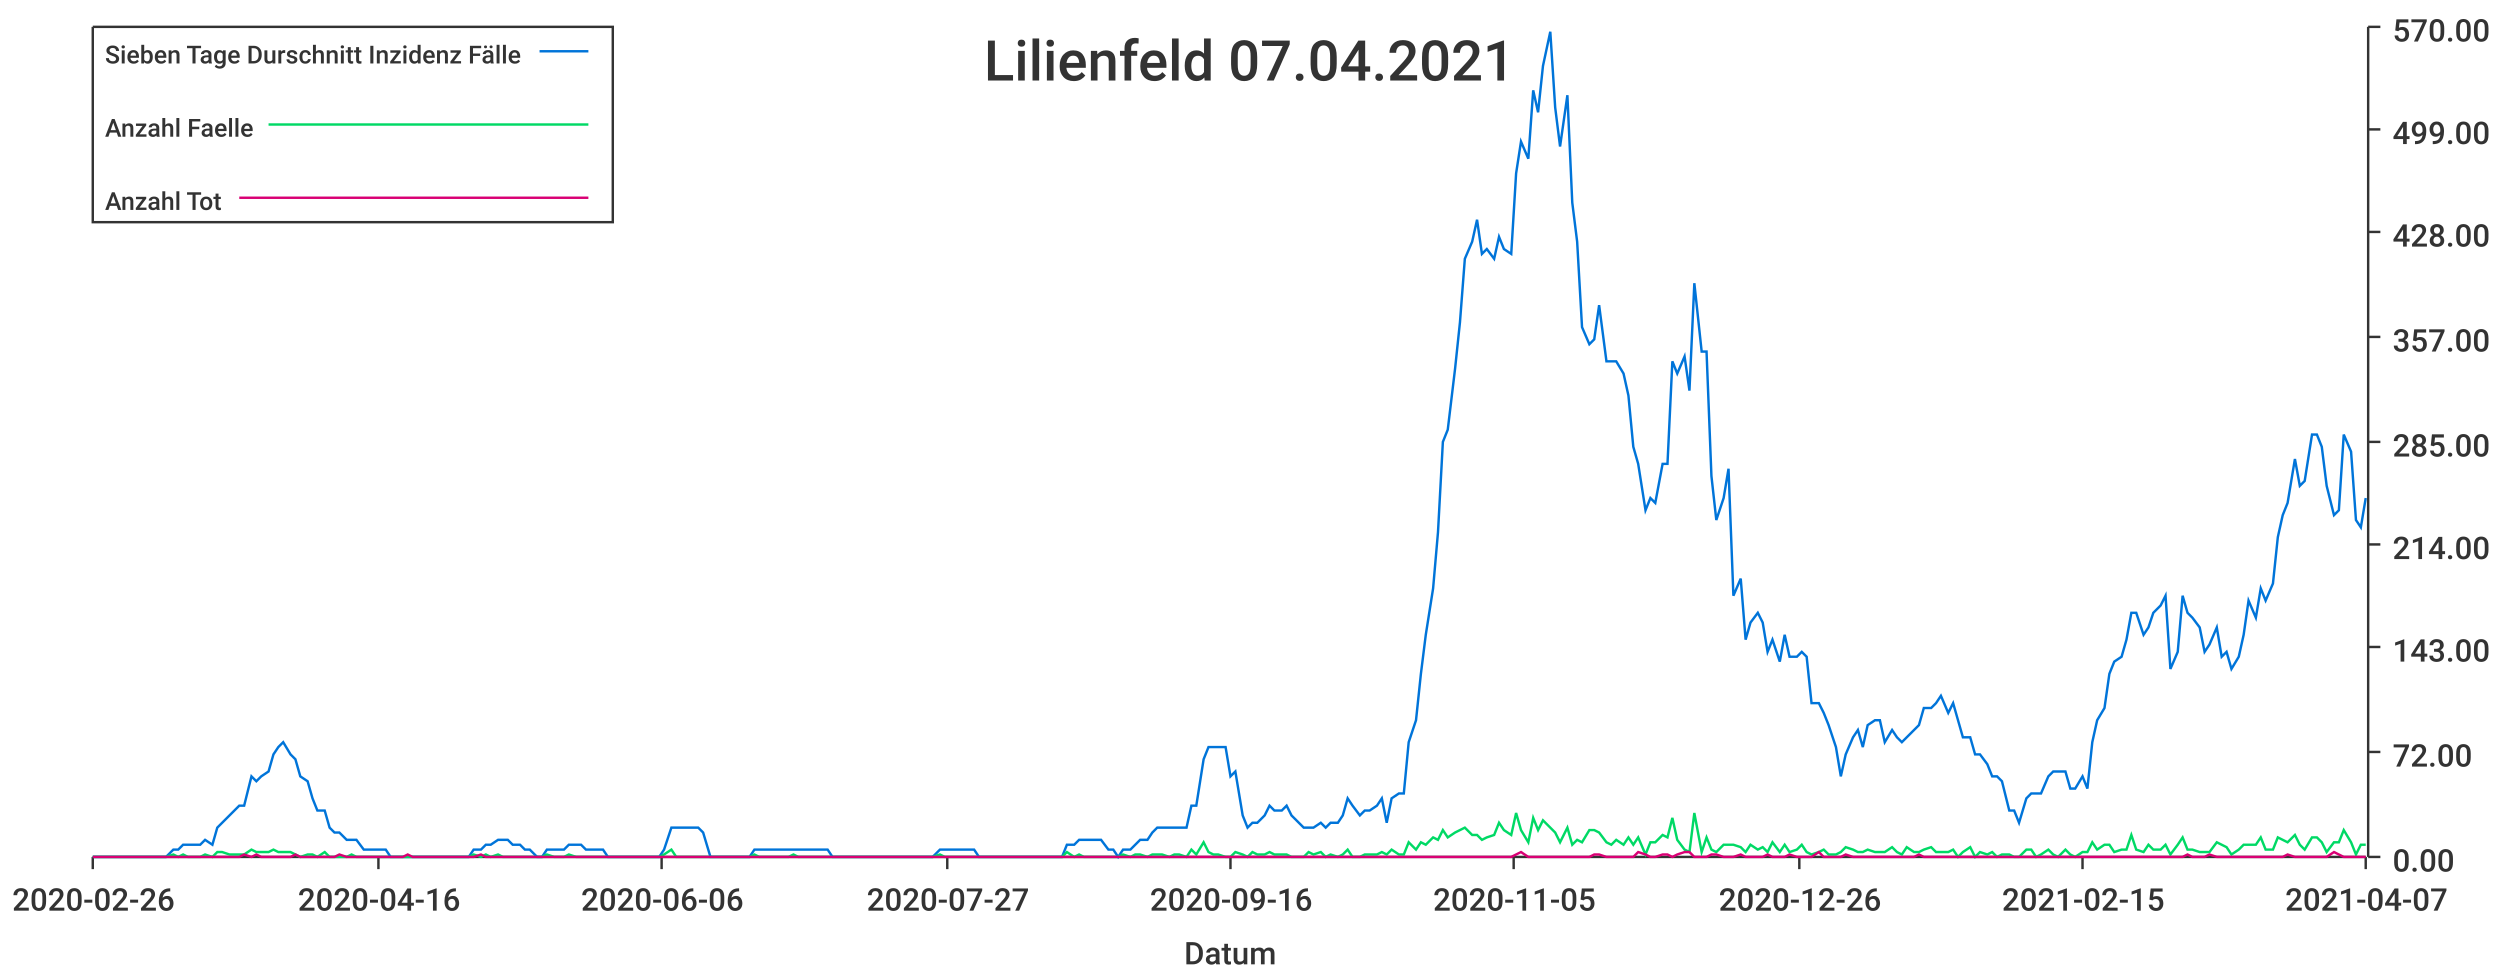
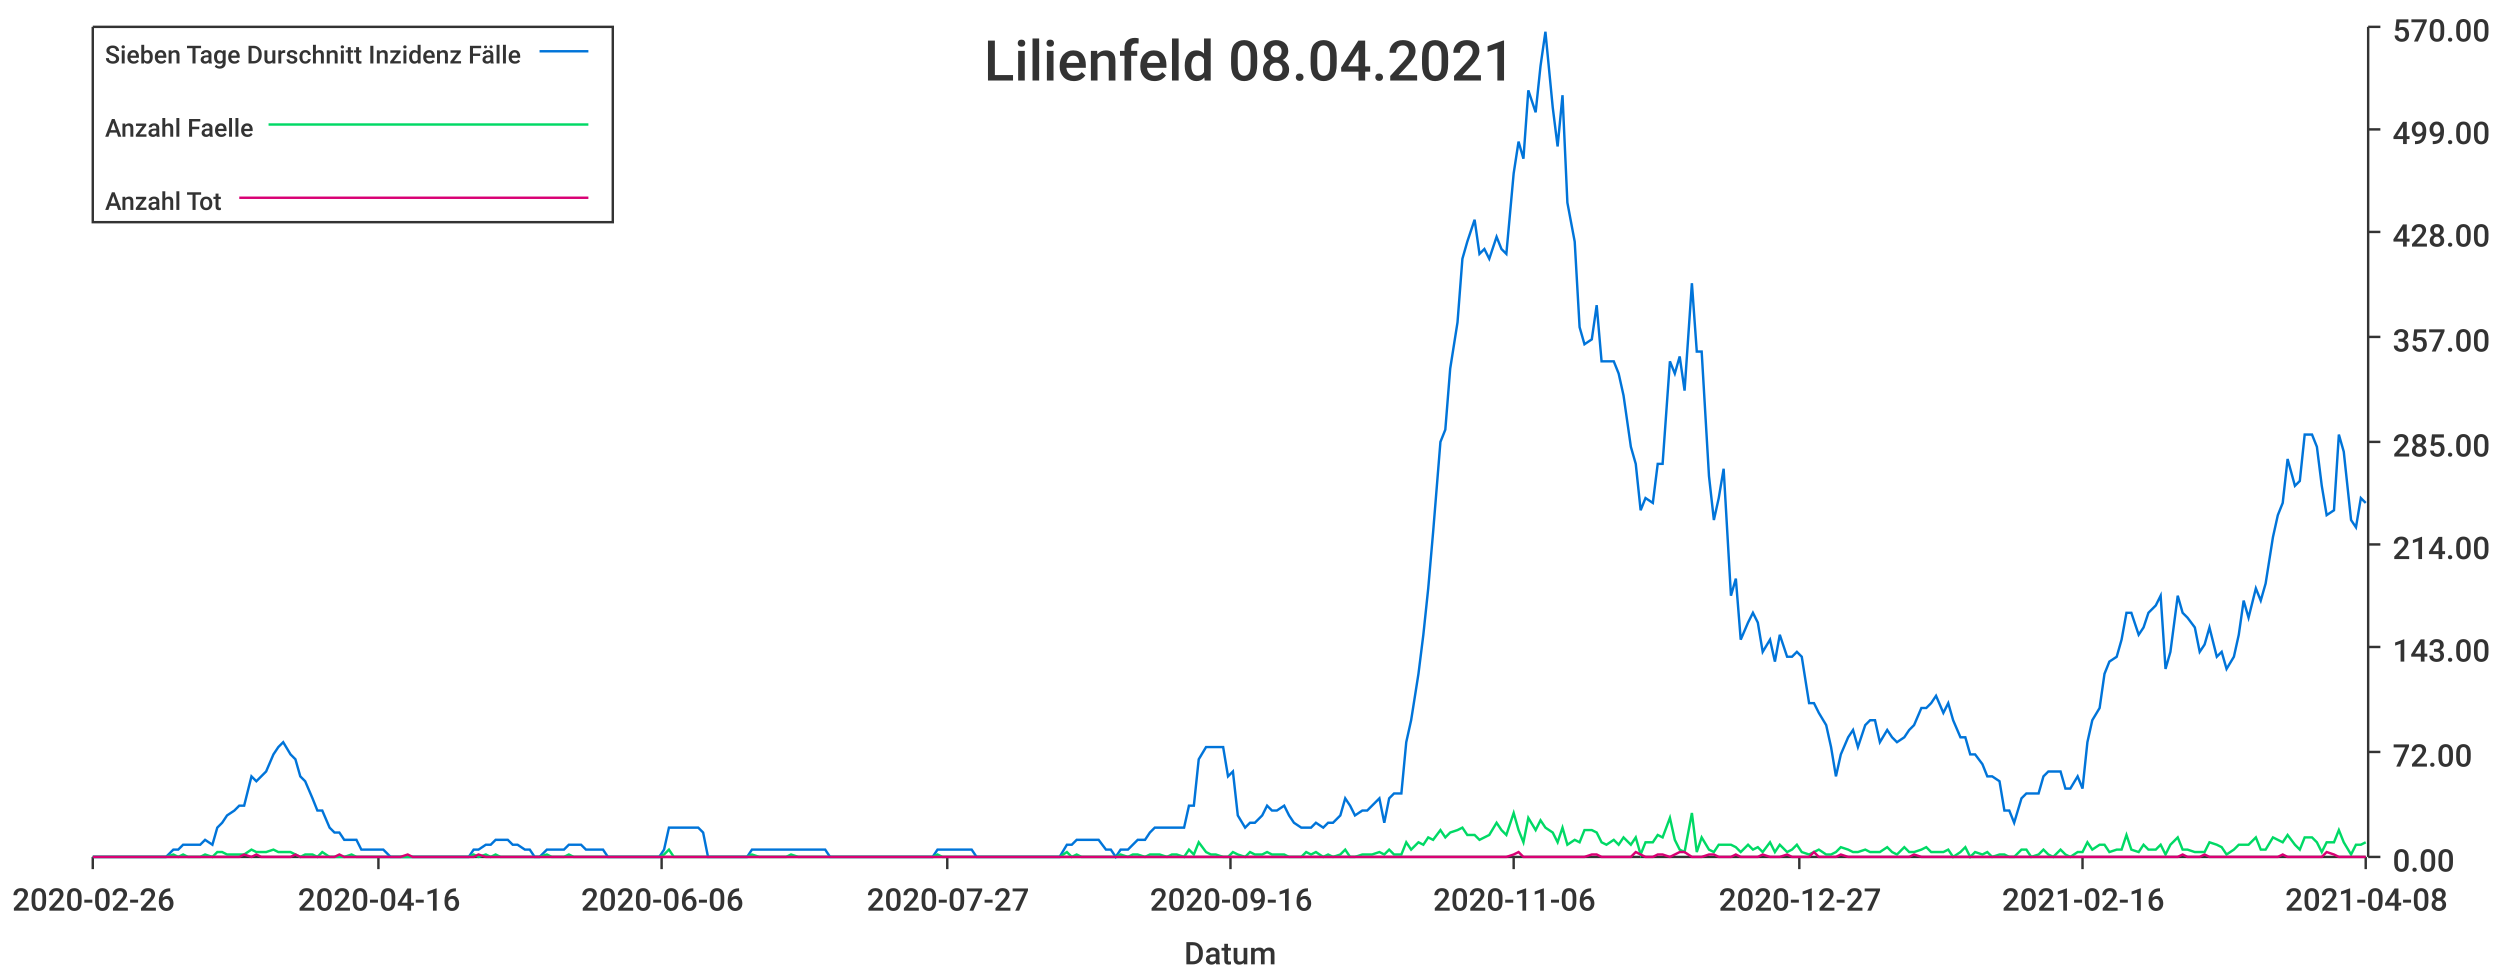
<svg xmlns="http://www.w3.org/2000/svg" width="1024" height="400">\n<path d="M 0 0 L 1024 0 L 1024 400 L 0 400 L 0 0" style="stroke-width:0;stroke:rgba(255,255,255,1.0);fill:rgba(255,255,255,1.0)" />
  <path d="M 38 11 L 969 11 L 969 351 L 38 351 L 38 11" style="stroke-width:0;stroke:rgba(255,255,255,1.0);fill:rgba(255,255,255,1.0)" />
  <path d="M 38 351 L 969 351" style="stroke-width:1;stroke:rgba(51,51,51,1.0);fill:none" />
  <path d="M 38 351 L 38 356" style="stroke-width:1;stroke:rgba(51,51,51,1.0);fill:none" />
  <text x="5" y="373" style="stroke-width:0;stroke:none;fill:rgba(51,51,51,1.0);font-size:12.8px;font-family:'Roboto Medium',sans-serif">2020-02-26</text>
  <path d="M 155 351 L 155 356" style="stroke-width:1;stroke:rgba(51,51,51,1.0);fill:none" />
  <text x="122" y="373" style="stroke-width:0;stroke:none;fill:rgba(51,51,51,1.0);font-size:12.8px;font-family:'Roboto Medium',sans-serif">2020-04-16</text>
  <path d="M 271 351 L 271 356" style="stroke-width:1;stroke:rgba(51,51,51,1.0);fill:none" />
  <text x="238" y="373" style="stroke-width:0;stroke:none;fill:rgba(51,51,51,1.0);font-size:12.8px;font-family:'Roboto Medium',sans-serif">2020-06-06</text>
  <path d="M 388 351 L 388 356" style="stroke-width:1;stroke:rgba(51,51,51,1.0);fill:none" />
  <text x="355" y="373" style="stroke-width:0;stroke:none;fill:rgba(51,51,51,1.0);font-size:12.8px;font-family:'Roboto Medium',sans-serif">2020-07-27</text>
  <path d="M 504 351 L 504 356" style="stroke-width:1;stroke:rgba(51,51,51,1.0);fill:none" />
  <text x="471" y="373" style="stroke-width:0;stroke:none;fill:rgba(51,51,51,1.0);font-size:12.8px;font-family:'Roboto Medium',sans-serif">2020-09-16</text>
  <path d="M 620 351 L 620 356" style="stroke-width:1;stroke:rgba(51,51,51,1.0);fill:none" />
-   <text x="587" y="373" style="stroke-width:0;stroke:none;fill:rgba(51,51,51,1.0);font-size:12.8px;font-family:'Roboto Medium',sans-serif">2020-11-05</text>
+   <text x="587" y="373" style="stroke-width:0;stroke:none;fill:rgba(51,51,51,1.0);font-size:12.8px;font-family:'Roboto Medium',sans-serif">2020-11-06</text>
  <path d="M 737 351 L 737 356" style="stroke-width:1;stroke:rgba(51,51,51,1.0);fill:none" />
-   <text x="704" y="373" style="stroke-width:0;stroke:none;fill:rgba(51,51,51,1.0);font-size:12.8px;font-family:'Roboto Medium',sans-serif">2020-12-26</text>
+   <text x="704" y="373" style="stroke-width:0;stroke:none;fill:rgba(51,51,51,1.0);font-size:12.8px;font-family:'Roboto Medium',sans-serif">2020-12-27</text>
  <path d="M 853 351 L 853 356" style="stroke-width:1;stroke:rgba(51,51,51,1.0);fill:none" />
-   <text x="820" y="373" style="stroke-width:0;stroke:none;fill:rgba(51,51,51,1.0);font-size:12.8px;font-family:'Roboto Medium',sans-serif">2021-02-15</text>
+   <text x="820" y="373" style="stroke-width:0;stroke:none;fill:rgba(51,51,51,1.0);font-size:12.8px;font-family:'Roboto Medium',sans-serif">2021-02-16</text>
  <path d="M 969 351 L 969 356" style="stroke-width:1;stroke:rgba(51,51,51,1.0);fill:none" />
-   <text x="936" y="373" style="stroke-width:0;stroke:none;fill:rgba(51,51,51,1.0);font-size:12.8px;font-family:'Roboto Medium',sans-serif">2021-04-07</text>
+   <text x="936" y="373" style="stroke-width:0;stroke:none;fill:rgba(51,51,51,1.0);font-size:12.8px;font-family:'Roboto Medium',sans-serif">2021-04-08</text>
  <text x="485" y="395" style="stroke-width:0;stroke:none;fill:rgba(51,51,51,1.0);font-size:12.8px;font-family:'Roboto Medium',sans-serif">Datum</text>
  <path d="M 970 351 L 970 11" style="stroke-width:1;stroke:rgba(51,51,51,1.0);fill:none" />
  <path d="M 970 351 L 975 351" style="stroke-width:1;stroke:rgba(51,51,51,1.0);fill:none" />
  <text x="980" y="357" style="stroke-width:0;stroke:none;fill:rgba(51,51,51,1.0);font-size:12.8px;font-family:'Roboto Medium',sans-serif">0.00</text>
  <path d="M 970 308 L 975 308" style="stroke-width:1;stroke:rgba(51,51,51,1.0);fill:none" />
  <text x="980" y="314" style="stroke-width:0;stroke:none;fill:rgba(51,51,51,1.0);font-size:12.8px;font-family:'Roboto Medium',sans-serif">72.00</text>
  <path d="M 970 265 L 975 265" style="stroke-width:1;stroke:rgba(51,51,51,1.0);fill:none" />
  <text x="980" y="271" style="stroke-width:0;stroke:none;fill:rgba(51,51,51,1.0);font-size:12.8px;font-family:'Roboto Medium',sans-serif">143.00</text>
  <path d="M 970 223 L 975 223" style="stroke-width:1;stroke:rgba(51,51,51,1.0);fill:none" />
  <text x="980" y="229" style="stroke-width:0;stroke:none;fill:rgba(51,51,51,1.0);font-size:12.8px;font-family:'Roboto Medium',sans-serif">214.00</text>
  <path d="M 970 181 L 975 181" style="stroke-width:1;stroke:rgba(51,51,51,1.0);fill:none" />
  <text x="980" y="187" style="stroke-width:0;stroke:none;fill:rgba(51,51,51,1.0);font-size:12.8px;font-family:'Roboto Medium',sans-serif">285.00</text>
  <path d="M 970 138 L 975 138" style="stroke-width:1;stroke:rgba(51,51,51,1.0);fill:none" />
  <text x="980" y="144" style="stroke-width:0;stroke:none;fill:rgba(51,51,51,1.0);font-size:12.8px;font-family:'Roboto Medium',sans-serif">357.00</text>
  <path d="M 970 95 L 975 95" style="stroke-width:1;stroke:rgba(51,51,51,1.0);fill:none" />
  <text x="980" y="101" style="stroke-width:0;stroke:none;fill:rgba(51,51,51,1.0);font-size:12.8px;font-family:'Roboto Medium',sans-serif">428.00</text>
  <path d="M 970 53 L 975 53" style="stroke-width:1;stroke:rgba(51,51,51,1.0);fill:none" />
  <text x="980" y="59" style="stroke-width:0;stroke:none;fill:rgba(51,51,51,1.0);font-size:12.8px;font-family:'Roboto Medium',sans-serif">499.00</text>
  <path d="M 970 11 L 975 11" style="stroke-width:1;stroke:rgba(51,51,51,1.0);fill:none" />
  <text x="980" y="17" style="stroke-width:0;stroke:none;fill:rgba(51,51,51,1.0);font-size:12.8px;font-family:'Roboto Medium',sans-serif">570.00</text>
-   <path d="M 38 351 L 41 351 L 43 351 L 45 351 L 48 351 L 50 351 L 52 351 L 55 351 L 57 351 L 59 351 L 61 351 L 64 351 L 66 351 L 68 351 L 71 348 L 73 348 L 75 346 L 77 346 L 80 346 L 82 346 L 84 344 L 87 346 L 89 339 L 91 337 L 94 334 L 96 332 L 98 330 L 100 330 L 103 318 L 105 320 L 107 318 L 110 316 L 112 309 L 114 306 L 116 304 L 119 309 L 121 311 L 123 318 L 126 320 L 128 327 L 130 332 L 133 332 L 135 339 L 137 341 L 139 341 L 142 344 L 144 344 L 146 344 L 149 348 L 151 348 L 153 348 L 155 348 L 158 348 L 160 351 L 162 351 L 165 351 L 167 351 L 169 351 L 171 351 L 174 351 L 176 351 L 178 351 L 181 351 L 183 351 L 185 351 L 188 351 L 190 351 L 192 351 L 194 348 L 197 348 L 199 346 L 201 346 L 204 344 L 206 344 L 208 344 L 210 346 L 213 346 L 215 348 L 217 348 L 220 351 L 222 351 L 224 348 L 227 348 L 229 348 L 231 348 L 233 346 L 236 346 L 238 346 L 240 348 L 243 348 L 245 348 L 247 348 L 249 351 L 252 351 L 254 351 L 256 351 L 259 351 L 261 351 L 263 351 L 266 351 L 268 351 L 270 351 L 272 348 L 275 339 L 277 339 L 279 339 L 282 339 L 284 339 L 286 339 L 288 341 L 291 351 L 293 351 L 295 351 L 298 351 L 300 351 L 302 351 L 304 351 L 307 351 L 309 348 L 311 348 L 314 348 L 316 348 L 318 348 L 321 348 L 323 348 L 325 348 L 327 348 L 330 348 L 332 348 L 334 348 L 337 348 L 339 348 L 341 351 L 343 351 L 346 351 L 348 351 L 350 351 L 353 351 L 355 351 L 357 351 L 360 351 L 362 351 L 364 351 L 366 351 L 369 351 L 371 351 L 373 351 L 376 351 L 378 351 L 380 351 L 382 351 L 385 348 L 387 348 L 389 348 L 392 348 L 394 348 L 396 348 L 399 348 L 401 351 L 403 351 L 405 351 L 408 351 L 410 351 L 412 351 L 415 351 L 417 351 L 419 351 L 421 351 L 424 351 L 426 351 L 428 351 L 431 351 L 433 351 L 435 351 L 437 346 L 440 346 L 442 344 L 444 344 L 447 344 L 449 344 L 451 344 L 454 348 L 456 348 L 458 351 L 460 348 L 463 348 L 465 346 L 467 344 L 470 344 L 472 341 L 474 339 L 476 339 L 479 339 L 481 339 L 483 339 L 486 339 L 488 330 L 490 330 L 493 311 L 495 306 L 497 306 L 499 306 L 502 306 L 504 318 L 506 316 L 509 334 L 511 339 L 513 337 L 515 337 L 518 334 L 520 330 L 522 332 L 525 332 L 527 330 L 529 334 L 532 337 L 534 339 L 536 339 L 538 339 L 541 337 L 543 339 L 545 337 L 548 337 L 550 334 L 552 327 L 554 330 L 557 334 L 559 332 L 561 332 L 564 330 L 566 327 L 568 337 L 570 327 L 573 325 L 575 325 L 577 304 L 580 295 L 582 276 L 584 260 L 587 241 L 589 218 L 591 181 L 593 176 L 596 151 L 598 132 L 600 106 L 603 99 L 605 90 L 607 104 L 609 102 L 612 106 L 614 97 L 616 102 L 619 104 L 621 71 L 623 58 L 626 65 L 628 37 L 630 46 L 632 27 L 635 13 L 637 44 L 639 60 L 642 39 L 644 83 L 646 99 L 648 134 L 651 141 L 653 139 L 655 125 L 658 148 L 660 148 L 662 148 L 665 153 L 667 162 L 669 183 L 671 190 L 674 209 L 676 204 L 678 206 L 681 190 L 683 190 L 685 148 L 687 153 L 690 146 L 692 160 L 694 116 L 697 144 L 699 144 L 701 195 L 703 213 L 706 204 L 708 192 L 710 244 L 713 237 L 715 262 L 717 255 L 720 251 L 722 255 L 724 267 L 726 262 L 729 271 L 731 260 L 733 269 L 736 269 L 738 267 L 740 269 L 742 288 L 745 288 L 747 292 L 749 297 L 752 306 L 754 318 L 756 309 L 759 302 L 761 299 L 763 306 L 765 297 L 768 295 L 770 295 L 772 304 L 775 299 L 777 302 L 779 304 L 781 302 L 784 299 L 786 297 L 788 290 L 791 290 L 793 288 L 795 285 L 798 292 L 800 288 L 802 295 L 804 302 L 807 302 L 809 309 L 811 309 L 814 313 L 816 318 L 818 318 L 820 320 L 823 332 L 825 332 L 827 337 L 830 327 L 832 325 L 834 325 L 836 325 L 839 318 L 841 316 L 843 316 L 846 316 L 848 323 L 850 323 L 853 318 L 855 323 L 857 304 L 859 295 L 862 290 L 864 276 L 866 271 L 869 269 L 871 262 L 873 251 L 875 251 L 878 260 L 880 257 L 882 251 L 885 248 L 887 244 L 889 274 L 892 267 L 894 244 L 896 251 L 898 253 L 901 257 L 903 267 L 905 264 L 908 257 L 910 269 L 912 267 L 914 274 L 917 269 L 919 260 L 921 246 L 924 253 L 926 241 L 928 246 L 931 239 L 933 220 L 935 211 L 937 206 L 940 188 L 942 199 L 944 197 L 947 178 L 949 178 L 951 183 L 953 199 L 956 211 L 958 209 L 960 178 L 963 185 L 965 213 L 967 216 L 969 204" style="stroke-width:1;stroke:rgba(0,116,217,1.0);fill:none" />
-   <path d="M 38 351 L 41 351 L 43 351 L 45 351 L 48 351 L 50 351 L 52 351 L 55 351 L 57 351 L 59 351 L 61 351 L 64 351 L 66 351 L 68 351 L 71 350 L 73 351 L 75 350 L 77 351 L 80 351 L 82 351 L 84 350 L 87 351 L 89 349 L 91 349 L 94 350 L 96 350 L 98 350 L 100 350 L 103 348 L 105 349 L 107 349 L 110 349 L 112 348 L 114 349 L 116 349 L 119 349 L 121 350 L 123 351 L 126 350 L 128 350 L 130 351 L 133 349 L 135 351 L 137 351 L 139 351 L 142 351 L 144 350 L 146 351 L 149 351 L 151 351 L 153 351 L 155 351 L 158 351 L 160 351 L 162 351 L 165 351 L 167 351 L 169 351 L 171 351 L 174 351 L 176 351 L 178 351 L 181 351 L 183 351 L 185 351 L 188 351 L 190 351 L 192 351 L 194 350 L 197 351 L 199 350 L 201 351 L 204 350 L 206 351 L 208 351 L 210 351 L 213 351 L 215 351 L 217 351 L 220 351 L 222 351 L 224 350 L 227 351 L 229 351 L 231 351 L 233 350 L 236 351 L 238 351 L 240 351 L 243 351 L 245 351 L 247 351 L 249 351 L 252 351 L 254 351 L 256 351 L 259 351 L 261 351 L 263 351 L 266 351 L 268 351 L 270 351 L 272 350 L 275 348 L 277 351 L 279 351 L 282 351 L 284 351 L 286 351 L 288 351 L 291 351 L 293 351 L 295 351 L 298 351 L 300 351 L 302 351 L 304 351 L 307 351 L 309 350 L 311 351 L 314 351 L 316 351 L 318 351 L 321 351 L 323 351 L 325 350 L 327 351 L 330 351 L 332 351 L 334 351 L 337 351 L 339 351 L 341 351 L 343 351 L 346 351 L 348 351 L 350 351 L 353 351 L 355 351 L 357 351 L 360 351 L 362 351 L 364 351 L 366 351 L 369 351 L 371 351 L 373 351 L 376 351 L 378 351 L 380 351 L 382 351 L 385 350 L 387 351 L 389 351 L 392 351 L 394 351 L 396 351 L 399 351 L 401 351 L 403 351 L 405 351 L 408 351 L 410 351 L 412 351 L 415 351 L 417 351 L 419 351 L 421 351 L 424 351 L 426 351 L 428 351 L 431 351 L 433 351 L 435 351 L 437 349 L 440 351 L 442 350 L 444 351 L 447 351 L 449 351 L 451 351 L 454 351 L 456 351 L 458 351 L 460 350 L 463 351 L 465 350 L 467 350 L 470 351 L 472 350 L 474 350 L 476 350 L 479 351 L 481 350 L 483 350 L 486 351 L 488 348 L 490 350 L 493 345 L 495 349 L 497 350 L 499 350 L 502 351 L 504 351 L 506 349 L 509 350 L 511 351 L 513 349 L 515 350 L 518 350 L 520 349 L 522 350 L 525 350 L 527 350 L 529 351 L 532 351 L 534 351 L 536 349 L 538 350 L 541 349 L 543 351 L 545 350 L 548 351 L 550 350 L 552 348 L 554 351 L 557 351 L 559 350 L 561 350 L 564 350 L 566 349 L 568 350 L 570 348 L 573 350 L 575 350 L 577 345 L 580 348 L 582 345 L 584 346 L 587 343 L 589 344 L 591 340 L 593 343 L 596 341 L 598 340 L 600 339 L 603 342 L 605 342 L 607 344 L 609 343 L 612 342 L 614 337 L 616 340 L 619 342 L 621 333 L 623 340 L 626 345 L 628 335 L 630 340 L 632 336 L 635 339 L 637 341 L 639 345 L 642 339 L 644 346 L 646 344 L 648 345 L 651 340 L 653 340 L 655 341 L 658 345 L 660 346 L 662 344 L 665 346 L 667 343 L 669 346 L 671 343 L 674 350 L 676 345 L 678 345 L 681 342 L 683 343 L 685 335 L 687 344 L 690 348 L 692 349 L 694 333 L 697 349 L 699 343 L 701 348 L 703 349 L 706 346 L 708 346 L 710 346 L 713 347 L 715 349 L 717 346 L 720 348 L 722 347 L 724 349 L 726 345 L 729 349 L 731 346 L 733 349 L 736 348 L 738 346 L 740 349 L 742 350 L 745 349 L 747 348 L 749 350 L 752 350 L 754 349 L 756 347 L 759 348 L 761 349 L 763 349 L 765 348 L 768 349 L 770 349 L 772 349 L 775 347 L 777 349 L 779 350 L 781 347 L 784 349 L 786 349 L 788 348 L 791 347 L 793 349 L 795 349 L 798 349 L 800 348 L 802 351 L 804 349 L 807 347 L 809 351 L 811 349 L 814 350 L 816 349 L 818 351 L 820 350 L 823 350 L 825 351 L 827 351 L 830 348 L 832 348 L 834 351 L 836 350 L 839 348 L 841 350 L 843 351 L 846 348 L 848 350 L 850 351 L 853 349 L 855 349 L 857 345 L 859 348 L 862 346 L 864 346 L 866 349 L 869 348 L 871 348 L 873 342 L 875 348 L 878 349 L 880 346 L 882 348 L 885 348 L 887 346 L 889 350 L 892 346 L 894 343 L 896 348 L 898 348 L 901 349 L 903 349 L 905 349 L 908 345 L 910 346 L 912 347 L 914 350 L 917 348 L 919 346 L 921 346 L 924 346 L 926 343 L 928 348 L 931 348 L 933 343 L 935 344 L 937 345 L 940 342 L 942 346 L 944 348 L 947 343 L 949 343 L 951 345 L 953 349 L 956 345 L 958 345 L 960 340 L 963 345 L 965 350 L 967 346 L 969 346" style="stroke-width:1;stroke:rgba(0,217,101,1.0);fill:none" />
-   <path d="M 38 351 L 41 351 L 43 351 L 45 351 L 48 351 L 50 351 L 52 351 L 55 351 L 57 351 L 59 351 L 61 351 L 64 351 L 66 351 L 68 351 L 71 351 L 73 351 L 75 351 L 77 351 L 80 351 L 82 351 L 84 351 L 87 351 L 89 351 L 91 351 L 94 351 L 96 351 L 98 351 L 100 350 L 103 351 L 105 350 L 107 351 L 110 351 L 112 351 L 114 351 L 116 351 L 119 351 L 121 350 L 123 351 L 126 351 L 128 351 L 130 351 L 133 351 L 135 351 L 137 351 L 139 350 L 142 351 L 144 351 L 146 351 L 149 351 L 151 351 L 153 351 L 155 351 L 158 351 L 160 351 L 162 351 L 165 351 L 167 350 L 169 351 L 171 351 L 174 351 L 176 351 L 178 351 L 181 351 L 183 351 L 185 351 L 188 351 L 190 351 L 192 351 L 194 351 L 197 350 L 199 351 L 201 351 L 204 351 L 206 351 L 208 351 L 210 351 L 213 351 L 215 351 L 217 351 L 220 351 L 222 351 L 224 351 L 227 351 L 229 351 L 231 351 L 233 351 L 236 351 L 238 351 L 240 351 L 243 351 L 245 351 L 247 351 L 249 351 L 252 351 L 254 351 L 256 351 L 259 351 L 261 351 L 263 351 L 266 351 L 268 351 L 270 351 L 272 351 L 275 351 L 277 351 L 279 351 L 282 351 L 284 351 L 286 351 L 288 351 L 291 351 L 293 351 L 295 351 L 298 351 L 300 351 L 302 351 L 304 351 L 307 351 L 309 351 L 311 351 L 314 351 L 316 351 L 318 351 L 321 351 L 323 351 L 325 351 L 327 351 L 330 351 L 332 351 L 334 351 L 337 351 L 339 351 L 341 351 L 343 351 L 346 351 L 348 351 L 350 351 L 353 351 L 355 351 L 357 351 L 360 351 L 362 351 L 364 351 L 366 351 L 369 351 L 371 351 L 373 351 L 376 351 L 378 351 L 380 351 L 382 351 L 385 351 L 387 351 L 389 351 L 392 351 L 394 351 L 396 351 L 399 351 L 401 351 L 403 351 L 405 351 L 408 351 L 410 351 L 412 351 L 415 351 L 417 351 L 419 351 L 421 351 L 424 351 L 426 351 L 428 351 L 431 351 L 433 351 L 435 351 L 437 351 L 440 351 L 442 351 L 444 351 L 447 351 L 449 351 L 451 351 L 454 351 L 456 351 L 458 351 L 460 351 L 463 351 L 465 351 L 467 351 L 470 351 L 472 351 L 474 351 L 476 351 L 479 351 L 481 351 L 483 351 L 486 351 L 488 351 L 490 351 L 493 351 L 495 351 L 497 351 L 499 351 L 502 351 L 504 351 L 506 351 L 509 351 L 511 351 L 513 351 L 515 351 L 518 351 L 520 351 L 522 351 L 525 351 L 527 351 L 529 351 L 532 351 L 534 351 L 536 351 L 538 351 L 541 351 L 543 351 L 545 351 L 548 351 L 550 351 L 552 351 L 554 351 L 557 351 L 559 351 L 561 351 L 564 351 L 566 351 L 568 351 L 570 351 L 573 351 L 575 351 L 577 351 L 580 351 L 582 351 L 584 351 L 587 351 L 589 351 L 591 351 L 593 351 L 596 351 L 598 351 L 600 351 L 603 351 L 605 351 L 607 351 L 609 351 L 612 351 L 614 351 L 616 351 L 619 351 L 621 350 L 623 349 L 626 351 L 628 351 L 630 351 L 632 351 L 635 351 L 637 351 L 639 351 L 642 351 L 644 351 L 646 351 L 648 351 L 651 351 L 653 350 L 655 350 L 658 351 L 660 351 L 662 351 L 665 351 L 667 351 L 669 351 L 671 349 L 674 350 L 676 351 L 678 351 L 681 350 L 683 350 L 685 351 L 687 350 L 690 349 L 692 349 L 694 351 L 697 351 L 699 351 L 701 350 L 703 350 L 706 351 L 708 351 L 710 351 L 713 350 L 715 351 L 717 351 L 720 351 L 722 351 L 724 350 L 726 351 L 729 351 L 731 351 L 733 350 L 736 351 L 738 351 L 740 351 L 742 351 L 745 349 L 747 351 L 749 351 L 752 351 L 754 351 L 756 350 L 759 351 L 761 351 L 763 351 L 765 351 L 768 351 L 770 351 L 772 351 L 775 351 L 777 351 L 779 351 L 781 351 L 784 351 L 786 350 L 788 351 L 791 351 L 793 351 L 795 351 L 798 351 L 800 351 L 802 351 L 804 351 L 807 351 L 809 351 L 811 351 L 814 351 L 816 351 L 818 351 L 820 351 L 823 351 L 825 351 L 827 351 L 830 351 L 832 351 L 834 351 L 836 351 L 839 351 L 841 351 L 843 351 L 846 351 L 848 351 L 850 351 L 853 351 L 855 351 L 857 351 L 859 351 L 862 351 L 864 351 L 866 351 L 869 351 L 871 351 L 873 351 L 875 351 L 878 351 L 880 351 L 882 351 L 885 351 L 887 351 L 889 351 L 892 351 L 894 351 L 896 350 L 898 351 L 901 351 L 903 351 L 905 350 L 908 351 L 910 351 L 912 351 L 914 351 L 917 351 L 919 351 L 921 351 L 924 351 L 926 351 L 928 351 L 931 351 L 933 351 L 935 351 L 937 350 L 940 351 L 942 351 L 944 351 L 947 351 L 949 351 L 951 351 L 953 351 L 956 349 L 958 350 L 960 351 L 963 351 L 965 351 L 967 351 L 969 351" style="stroke-width:1;stroke:rgba(217,0,116,1.0);fill:none" />
-   <text x="403" y="33" style="stroke-width:0;stroke:none;fill:rgba(51,51,51,1.0);font-size:23.0px;font-family:'Roboto Medium',sans-serif">Lilienfeld 07.04.2021</text>
+   <path d="M 38 351 L 41 351 L 43 351 L 45 351 L 48 351 L 50 351 L 52 351 L 55 351 L 57 351 L 59 351 L 61 351 L 64 351 L 66 351 L 68 351 L 71 348 L 73 348 L 75 346 L 77 346 L 80 346 L 82 346 L 84 344 L 87 346 L 89 339 L 91 337 L 93 334 L 96 332 L 98 330 L 100 330 L 103 318 L 105 320 L 107 318 L 109 316 L 112 309 L 114 306 L 116 304 L 119 309 L 121 311 L 123 318 L 125 320 L 128 327 L 130 332 L 132 332 L 135 339 L 137 341 L 139 341 L 141 344 L 144 344 L 146 344 L 148 348 L 151 348 L 153 348 L 155 348 L 157 348 L 160 351 L 162 351 L 164 351 L 167 351 L 169 351 L 171 351 L 173 351 L 176 351 L 178 351 L 180 351 L 183 351 L 185 351 L 187 351 L 189 351 L 192 351 L 194 348 L 196 348 L 199 346 L 201 346 L 203 344 L 205 344 L 208 344 L 210 346 L 212 346 L 215 348 L 217 348 L 219 351 L 221 351 L 224 348 L 226 348 L 228 348 L 231 348 L 233 346 L 235 346 L 238 346 L 240 348 L 242 348 L 244 348 L 247 348 L 249 351 L 251 351 L 254 351 L 256 351 L 258 351 L 260 351 L 263 351 L 265 351 L 267 351 L 270 351 L 272 348 L 274 339 L 276 339 L 279 339 L 281 339 L 283 339 L 286 339 L 288 341 L 290 351 L 292 351 L 295 351 L 297 351 L 299 351 L 302 351 L 304 351 L 306 351 L 308 348 L 311 348 L 313 348 L 315 348 L 318 348 L 320 348 L 322 348 L 324 348 L 327 348 L 329 348 L 331 348 L 334 348 L 336 348 L 338 348 L 340 351 L 343 351 L 345 351 L 347 351 L 350 351 L 352 351 L 354 351 L 356 351 L 359 351 L 361 351 L 363 351 L 366 351 L 368 351 L 370 351 L 372 351 L 375 351 L 377 351 L 379 351 L 382 351 L 384 348 L 386 348 L 388 348 L 391 348 L 393 348 L 395 348 L 398 348 L 400 351 L 402 351 L 404 351 L 407 351 L 409 351 L 411 351 L 414 351 L 416 351 L 418 351 L 421 351 L 423 351 L 425 351 L 427 351 L 430 351 L 432 351 L 434 351 L 437 346 L 439 346 L 441 344 L 443 344 L 446 344 L 448 344 L 450 344 L 453 348 L 455 348 L 457 351 L 459 348 L 462 348 L 464 346 L 466 344 L 469 344 L 471 341 L 473 339 L 475 339 L 478 339 L 480 339 L 482 339 L 485 339 L 487 330 L 489 330 L 491 311 L 494 306 L 496 306 L 498 306 L 501 306 L 503 318 L 505 316 L 507 334 L 510 339 L 512 337 L 514 337 L 517 334 L 519 330 L 521 332 L 523 332 L 526 330 L 528 334 L 530 337 L 533 339 L 535 339 L 537 339 L 539 337 L 542 339 L 544 337 L 546 337 L 549 334 L 551 327 L 553 330 L 555 334 L 558 332 L 560 332 L 562 330 L 565 327 L 567 337 L 569 327 L 571 325 L 574 325 L 576 304 L 578 295 L 581 276 L 583 260 L 585 241 L 587 218 L 590 181 L 592 176 L 594 151 L 597 132 L 599 106 L 601 99 L 604 90 L 606 104 L 608 102 L 610 106 L 613 97 L 615 102 L 617 104 L 620 71 L 622 58 L 624 65 L 626 37 L 629 46 L 631 27 L 633 13 L 636 44 L 638 60 L 640 39 L 642 83 L 645 99 L 647 134 L 649 141 L 652 139 L 654 125 L 656 148 L 658 148 L 661 148 L 663 153 L 665 162 L 668 183 L 670 190 L 672 209 L 674 204 L 677 206 L 679 190 L 681 190 L 684 148 L 686 153 L 688 146 L 690 160 L 693 116 L 695 144 L 697 144 L 700 195 L 702 213 L 704 204 L 706 192 L 709 244 L 711 237 L 713 262 L 716 255 L 718 251 L 720 255 L 722 267 L 725 262 L 727 271 L 729 260 L 732 269 L 734 269 L 736 267 L 738 269 L 741 288 L 743 288 L 745 292 L 748 297 L 750 306 L 752 318 L 754 309 L 757 302 L 759 299 L 761 306 L 764 297 L 766 295 L 768 295 L 770 304 L 773 299 L 775 302 L 777 304 L 780 302 L 782 299 L 784 297 L 787 290 L 789 290 L 791 288 L 793 285 L 796 292 L 798 288 L 800 295 L 803 302 L 805 302 L 807 309 L 809 309 L 812 313 L 814 318 L 816 318 L 819 320 L 821 332 L 823 332 L 825 337 L 828 327 L 830 325 L 832 325 L 835 325 L 837 318 L 839 316 L 841 316 L 844 316 L 846 323 L 848 323 L 851 318 L 853 323 L 855 304 L 857 295 L 860 290 L 862 276 L 864 271 L 867 269 L 869 262 L 871 251 L 873 251 L 876 260 L 878 257 L 880 251 L 883 248 L 885 244 L 887 274 L 889 267 L 892 244 L 894 251 L 896 253 L 899 257 L 901 267 L 903 264 L 905 257 L 908 269 L 910 267 L 912 274 L 915 269 L 917 260 L 919 246 L 921 253 L 924 241 L 926 246 L 928 239 L 931 220 L 933 211 L 935 206 L 937 188 L 940 199 L 942 197 L 944 178 L 947 178 L 949 183 L 951 199 L 953 211 L 956 209 L 958 178 L 960 185 L 963 213 L 965 216 L 967 204 L 969 206" style="stroke-width:1;stroke:rgba(0,116,217,1.0);fill:none" />
+   <path d="M 38 351 L 41 351 L 43 351 L 45 351 L 48 351 L 50 351 L 52 351 L 55 351 L 57 351 L 59 351 L 61 351 L 64 351 L 66 351 L 68 351 L 71 350 L 73 351 L 75 350 L 77 351 L 80 351 L 82 351 L 84 350 L 87 351 L 89 349 L 91 349 L 93 350 L 96 350 L 98 350 L 100 350 L 103 348 L 105 349 L 107 349 L 109 349 L 112 348 L 114 349 L 116 349 L 119 349 L 121 350 L 123 351 L 125 350 L 128 350 L 130 351 L 132 349 L 135 351 L 137 351 L 139 351 L 141 351 L 144 350 L 146 351 L 148 351 L 151 351 L 153 351 L 155 351 L 157 351 L 160 351 L 162 351 L 164 351 L 167 351 L 169 351 L 171 351 L 173 351 L 176 351 L 178 351 L 180 351 L 183 351 L 185 351 L 187 351 L 189 351 L 192 351 L 194 350 L 196 351 L 199 350 L 201 351 L 203 350 L 205 351 L 208 351 L 210 351 L 212 351 L 215 351 L 217 351 L 219 351 L 221 351 L 224 350 L 226 351 L 228 351 L 231 351 L 233 350 L 235 351 L 238 351 L 240 351 L 242 351 L 244 351 L 247 351 L 249 351 L 251 351 L 254 351 L 256 351 L 258 351 L 260 351 L 263 351 L 265 351 L 267 351 L 270 351 L 272 350 L 274 348 L 276 351 L 279 351 L 281 351 L 283 351 L 286 351 L 288 351 L 290 351 L 292 351 L 295 351 L 297 351 L 299 351 L 302 351 L 304 351 L 306 351 L 308 350 L 311 351 L 313 351 L 315 351 L 318 351 L 320 351 L 322 351 L 324 350 L 327 351 L 329 351 L 331 351 L 334 351 L 336 351 L 338 351 L 340 351 L 343 351 L 345 351 L 347 351 L 350 351 L 352 351 L 354 351 L 356 351 L 359 351 L 361 351 L 363 351 L 366 351 L 368 351 L 370 351 L 372 351 L 375 351 L 377 351 L 379 351 L 382 351 L 384 350 L 386 351 L 388 351 L 391 351 L 393 351 L 395 351 L 398 351 L 400 351 L 402 351 L 404 351 L 407 351 L 409 351 L 411 351 L 414 351 L 416 351 L 418 351 L 421 351 L 423 351 L 425 351 L 427 351 L 430 351 L 432 351 L 434 351 L 437 349 L 439 351 L 441 350 L 443 351 L 446 351 L 448 351 L 450 351 L 453 351 L 455 351 L 457 351 L 459 350 L 462 351 L 464 350 L 466 350 L 469 351 L 471 350 L 473 350 L 475 350 L 478 351 L 480 350 L 482 350 L 485 351 L 487 348 L 489 350 L 491 345 L 494 349 L 496 350 L 498 350 L 501 351 L 503 351 L 505 349 L 507 350 L 510 351 L 512 349 L 514 350 L 517 350 L 519 349 L 521 350 L 523 350 L 526 350 L 528 351 L 530 351 L 533 351 L 535 349 L 537 350 L 539 349 L 542 351 L 544 350 L 546 351 L 549 350 L 551 348 L 553 351 L 555 351 L 558 350 L 560 350 L 562 350 L 565 349 L 567 350 L 569 348 L 571 350 L 574 350 L 576 345 L 578 348 L 581 345 L 583 346 L 585 343 L 587 344 L 590 340 L 592 343 L 594 341 L 597 340 L 599 339 L 601 342 L 604 342 L 606 344 L 608 343 L 610 342 L 613 337 L 615 340 L 617 342 L 620 333 L 622 340 L 624 345 L 626 335 L 629 340 L 631 336 L 633 339 L 636 341 L 638 345 L 640 339 L 642 346 L 645 344 L 647 345 L 649 340 L 652 340 L 654 341 L 656 345 L 658 346 L 661 344 L 663 346 L 665 343 L 668 346 L 670 343 L 672 350 L 674 345 L 677 345 L 679 342 L 681 343 L 684 335 L 686 344 L 688 348 L 690 349 L 693 333 L 695 349 L 697 343 L 700 348 L 702 349 L 704 346 L 706 346 L 709 346 L 711 347 L 713 349 L 716 346 L 718 348 L 720 347 L 722 349 L 725 345 L 727 349 L 729 346 L 732 349 L 734 348 L 736 346 L 738 349 L 741 350 L 743 349 L 745 348 L 748 350 L 750 350 L 752 349 L 754 347 L 757 348 L 759 349 L 761 349 L 764 348 L 766 349 L 768 349 L 770 349 L 773 347 L 775 349 L 777 350 L 780 347 L 782 349 L 784 349 L 787 348 L 789 347 L 791 349 L 793 349 L 796 349 L 798 348 L 800 351 L 803 349 L 805 347 L 807 351 L 809 349 L 812 350 L 814 349 L 816 351 L 819 350 L 821 350 L 823 351 L 825 351 L 828 348 L 830 348 L 832 351 L 835 350 L 837 348 L 839 350 L 841 351 L 844 348 L 846 350 L 848 351 L 851 349 L 853 349 L 855 345 L 857 348 L 860 346 L 862 346 L 864 349 L 867 348 L 869 348 L 871 342 L 873 348 L 876 349 L 878 346 L 880 348 L 883 348 L 885 346 L 887 350 L 889 346 L 892 343 L 894 348 L 896 348 L 899 349 L 901 349 L 903 349 L 905 345 L 908 346 L 910 347 L 912 350 L 915 348 L 917 346 L 919 346 L 921 346 L 924 343 L 926 348 L 928 348 L 931 343 L 933 344 L 935 345 L 937 342 L 940 346 L 942 348 L 944 343 L 947 343 L 949 345 L 951 349 L 953 345 L 956 345 L 958 340 L 960 345 L 963 350 L 965 346 L 967 346 L 969 345" style="stroke-width:1;stroke:rgba(0,217,101,1.0);fill:none" />
+   <path d="M 38 351 L 41 351 L 43 351 L 45 351 L 48 351 L 50 351 L 52 351 L 55 351 L 57 351 L 59 351 L 61 351 L 64 351 L 66 351 L 68 351 L 71 351 L 73 351 L 75 351 L 77 351 L 80 351 L 82 351 L 84 351 L 87 351 L 89 351 L 91 351 L 93 351 L 96 351 L 98 351 L 100 350 L 103 351 L 105 350 L 107 351 L 109 351 L 112 351 L 114 351 L 116 351 L 119 351 L 121 350 L 123 351 L 125 351 L 128 351 L 130 351 L 132 351 L 135 351 L 137 351 L 139 350 L 141 351 L 144 351 L 146 351 L 148 351 L 151 351 L 153 351 L 155 351 L 157 351 L 160 351 L 162 351 L 164 351 L 167 350 L 169 351 L 171 351 L 173 351 L 176 351 L 178 351 L 180 351 L 183 351 L 185 351 L 187 351 L 189 351 L 192 351 L 194 351 L 196 350 L 199 351 L 201 351 L 203 351 L 205 351 L 208 351 L 210 351 L 212 351 L 215 351 L 217 351 L 219 351 L 221 351 L 224 351 L 226 351 L 228 351 L 231 351 L 233 351 L 235 351 L 238 351 L 240 351 L 242 351 L 244 351 L 247 351 L 249 351 L 251 351 L 254 351 L 256 351 L 258 351 L 260 351 L 263 351 L 265 351 L 267 351 L 270 351 L 272 351 L 274 351 L 276 351 L 279 351 L 281 351 L 283 351 L 286 351 L 288 351 L 290 351 L 292 351 L 295 351 L 297 351 L 299 351 L 302 351 L 304 351 L 306 351 L 308 351 L 311 351 L 313 351 L 315 351 L 318 351 L 320 351 L 322 351 L 324 351 L 327 351 L 329 351 L 331 351 L 334 351 L 336 351 L 338 351 L 340 351 L 343 351 L 345 351 L 347 351 L 350 351 L 352 351 L 354 351 L 356 351 L 359 351 L 361 351 L 363 351 L 366 351 L 368 351 L 370 351 L 372 351 L 375 351 L 377 351 L 379 351 L 382 351 L 384 351 L 386 351 L 388 351 L 391 351 L 393 351 L 395 351 L 398 351 L 400 351 L 402 351 L 404 351 L 407 351 L 409 351 L 411 351 L 414 351 L 416 351 L 418 351 L 421 351 L 423 351 L 425 351 L 427 351 L 430 351 L 432 351 L 434 351 L 437 351 L 439 351 L 441 351 L 443 351 L 446 351 L 448 351 L 450 351 L 453 351 L 455 351 L 457 351 L 459 351 L 462 351 L 464 351 L 466 351 L 469 351 L 471 351 L 473 351 L 475 351 L 478 351 L 480 351 L 482 351 L 485 351 L 487 351 L 489 351 L 491 351 L 494 351 L 496 351 L 498 351 L 501 351 L 503 351 L 505 351 L 507 351 L 510 351 L 512 351 L 514 351 L 517 351 L 519 351 L 521 351 L 523 351 L 526 351 L 528 351 L 530 351 L 533 351 L 535 351 L 537 351 L 539 351 L 542 351 L 544 351 L 546 351 L 549 351 L 551 351 L 553 351 L 555 351 L 558 351 L 560 351 L 562 351 L 565 351 L 567 351 L 569 351 L 571 351 L 574 351 L 576 351 L 578 351 L 581 351 L 583 351 L 585 351 L 587 351 L 590 351 L 592 351 L 594 351 L 597 351 L 599 351 L 601 351 L 604 351 L 606 351 L 608 351 L 610 351 L 613 351 L 615 351 L 617 351 L 620 350 L 622 349 L 624 351 L 626 351 L 629 351 L 631 351 L 633 351 L 636 351 L 638 351 L 640 351 L 642 351 L 645 351 L 647 351 L 649 351 L 652 350 L 654 350 L 656 351 L 658 351 L 661 351 L 663 351 L 665 351 L 668 351 L 670 349 L 672 350 L 674 351 L 677 351 L 679 350 L 681 350 L 684 351 L 686 350 L 688 349 L 690 349 L 693 351 L 695 351 L 697 351 L 700 350 L 702 350 L 704 351 L 706 351 L 709 351 L 711 350 L 713 351 L 716 351 L 718 351 L 720 351 L 722 350 L 725 351 L 727 351 L 729 351 L 732 350 L 734 351 L 736 351 L 738 351 L 741 351 L 743 349 L 745 351 L 748 351 L 750 351 L 752 351 L 754 350 L 757 351 L 759 351 L 761 351 L 764 351 L 766 351 L 768 351 L 770 351 L 773 351 L 775 351 L 777 351 L 780 351 L 782 351 L 784 350 L 787 351 L 789 351 L 791 351 L 793 351 L 796 351 L 798 351 L 800 351 L 803 351 L 805 351 L 807 351 L 809 351 L 812 351 L 814 351 L 816 351 L 819 351 L 821 351 L 823 351 L 825 351 L 828 351 L 830 351 L 832 351 L 835 351 L 837 351 L 839 351 L 841 351 L 844 351 L 846 351 L 848 351 L 851 351 L 853 351 L 855 351 L 857 351 L 860 351 L 862 351 L 864 351 L 867 351 L 869 351 L 871 351 L 873 351 L 876 351 L 878 351 L 880 351 L 883 351 L 885 351 L 887 351 L 889 351 L 892 351 L 894 350 L 896 351 L 899 351 L 901 351 L 903 350 L 905 351 L 908 351 L 910 351 L 912 351 L 915 351 L 917 351 L 919 351 L 921 351 L 924 351 L 926 351 L 928 351 L 931 351 L 933 351 L 935 350 L 937 351 L 940 351 L 942 351 L 944 351 L 947 351 L 949 351 L 951 351 L 953 349 L 956 350 L 958 351 L 960 351 L 963 351 L 965 351 L 967 351 L 969 351" style="stroke-width:1;stroke:rgba(217,0,116,1.0);fill:none" />
+   <text x="403" y="33" style="stroke-width:0;stroke:none;fill:rgba(51,51,51,1.0);font-size:23.0px;font-family:'Roboto Medium',sans-serif">Lilienfeld 08.04.2021</text>
  <path d="M 38 11 L 251 11 L 251 91 L 38 91 L 38 11" style="stroke-width:1;stroke:rgba(51,51,51,1.0);fill:rgba(255,255,255,1.0)" />
  <text x="43" y="26" style="stroke-width:0;stroke:none;fill:rgba(51,51,51,1.0);font-size:10.2px;font-family:'Roboto Medium',sans-serif">Sieben Tage Durschnitt Inzidenz Fälle</text>
  <path d="M 221 21 L 241 21" style="stroke-width:1;stroke:rgba(0,116,217,1.0);fill:none" />
  <text x="43" y="56" style="stroke-width:0;stroke:none;fill:rgba(51,51,51,1.0);font-size:10.2px;font-family:'Roboto Medium',sans-serif">Anzahl Faelle</text>
  <path d="M 110 51 L 241 51" style="stroke-width:1;stroke:rgba(0,217,101,1.0);fill:none" />
  <text x="43" y="86" style="stroke-width:0;stroke:none;fill:rgba(51,51,51,1.0);font-size:10.2px;font-family:'Roboto Medium',sans-serif">Anzahl Tot</text>
  <path d="M 98 81 L 241 81" style="stroke-width:1;stroke:rgba(217,0,116,1.0);fill:none" />
</svg>
